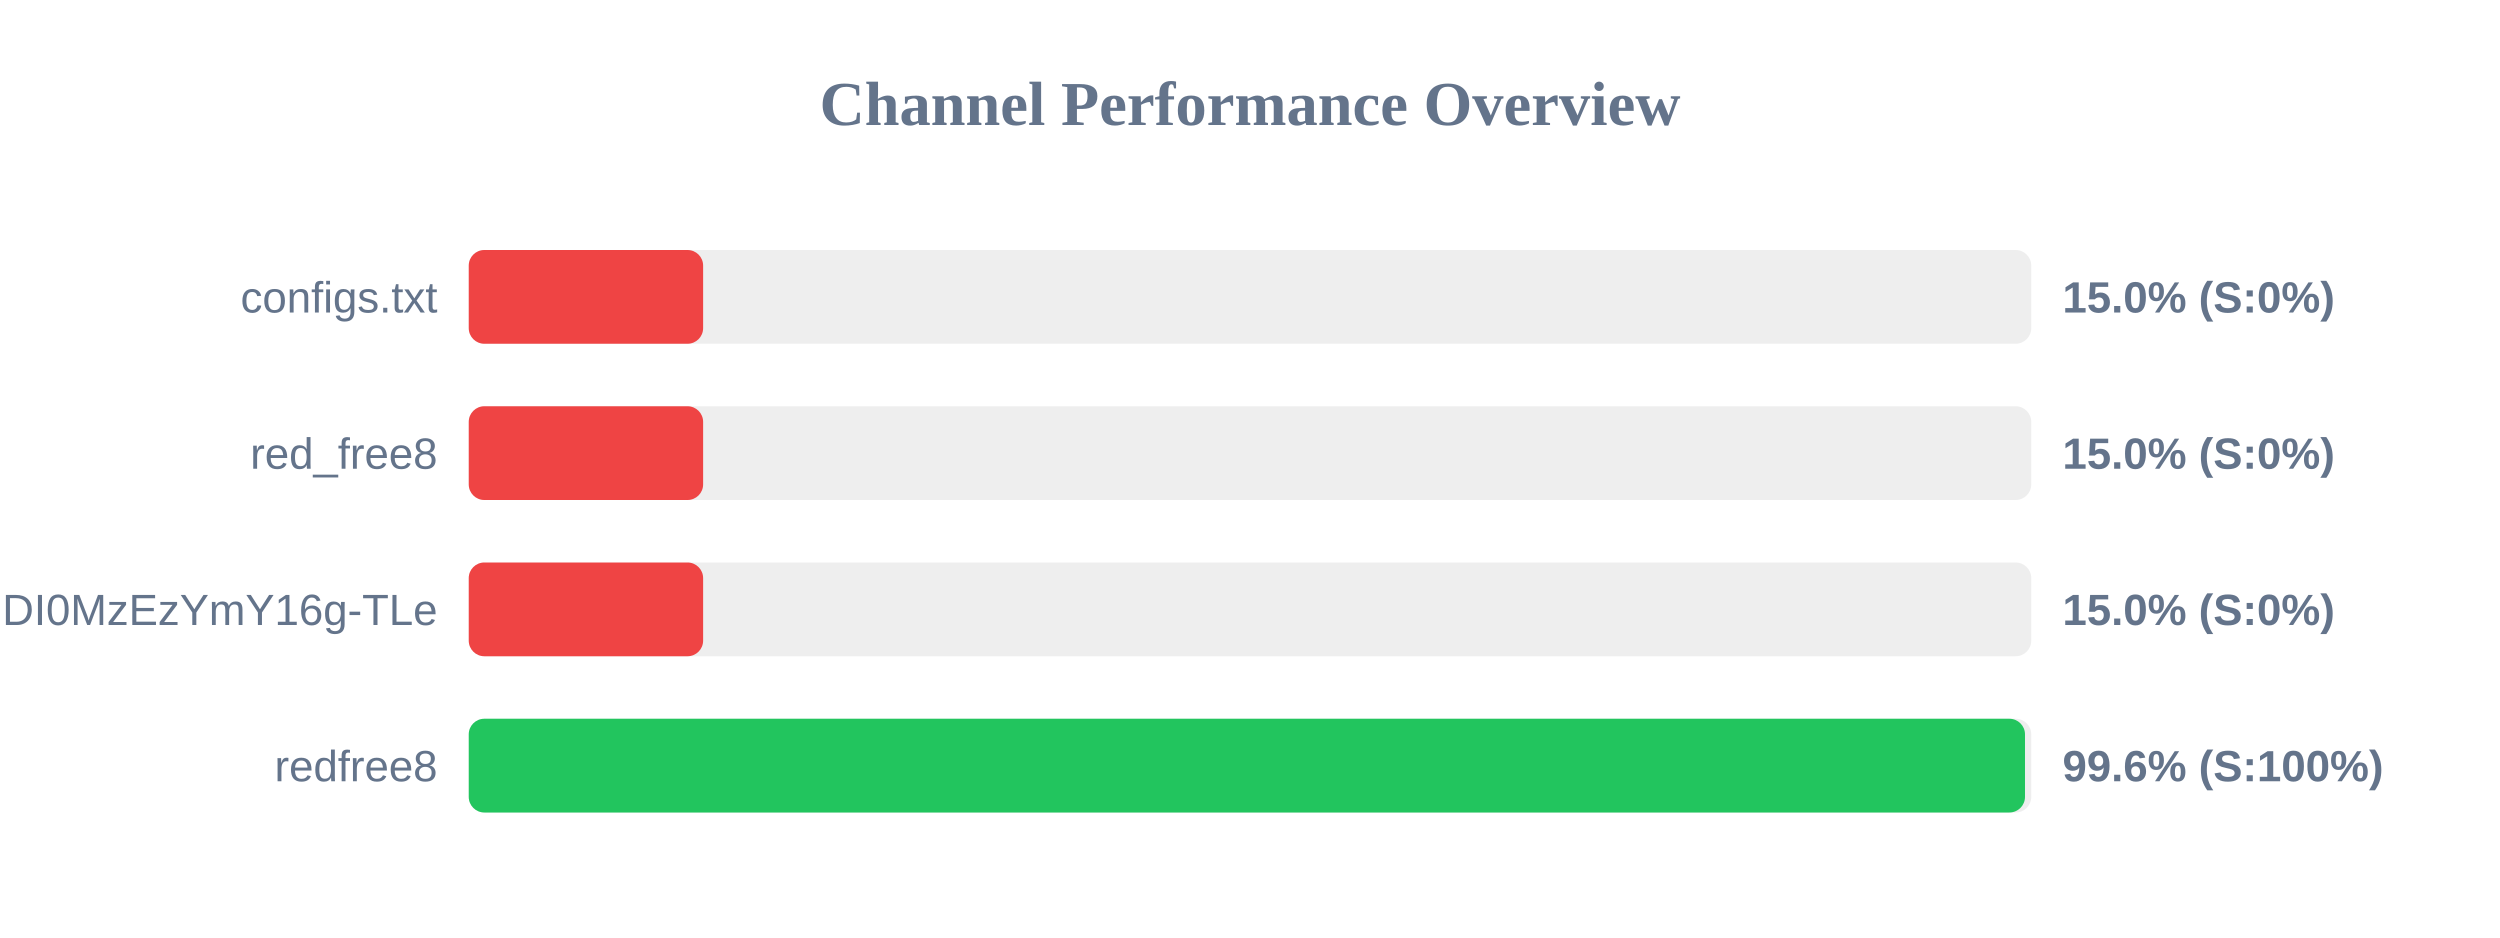
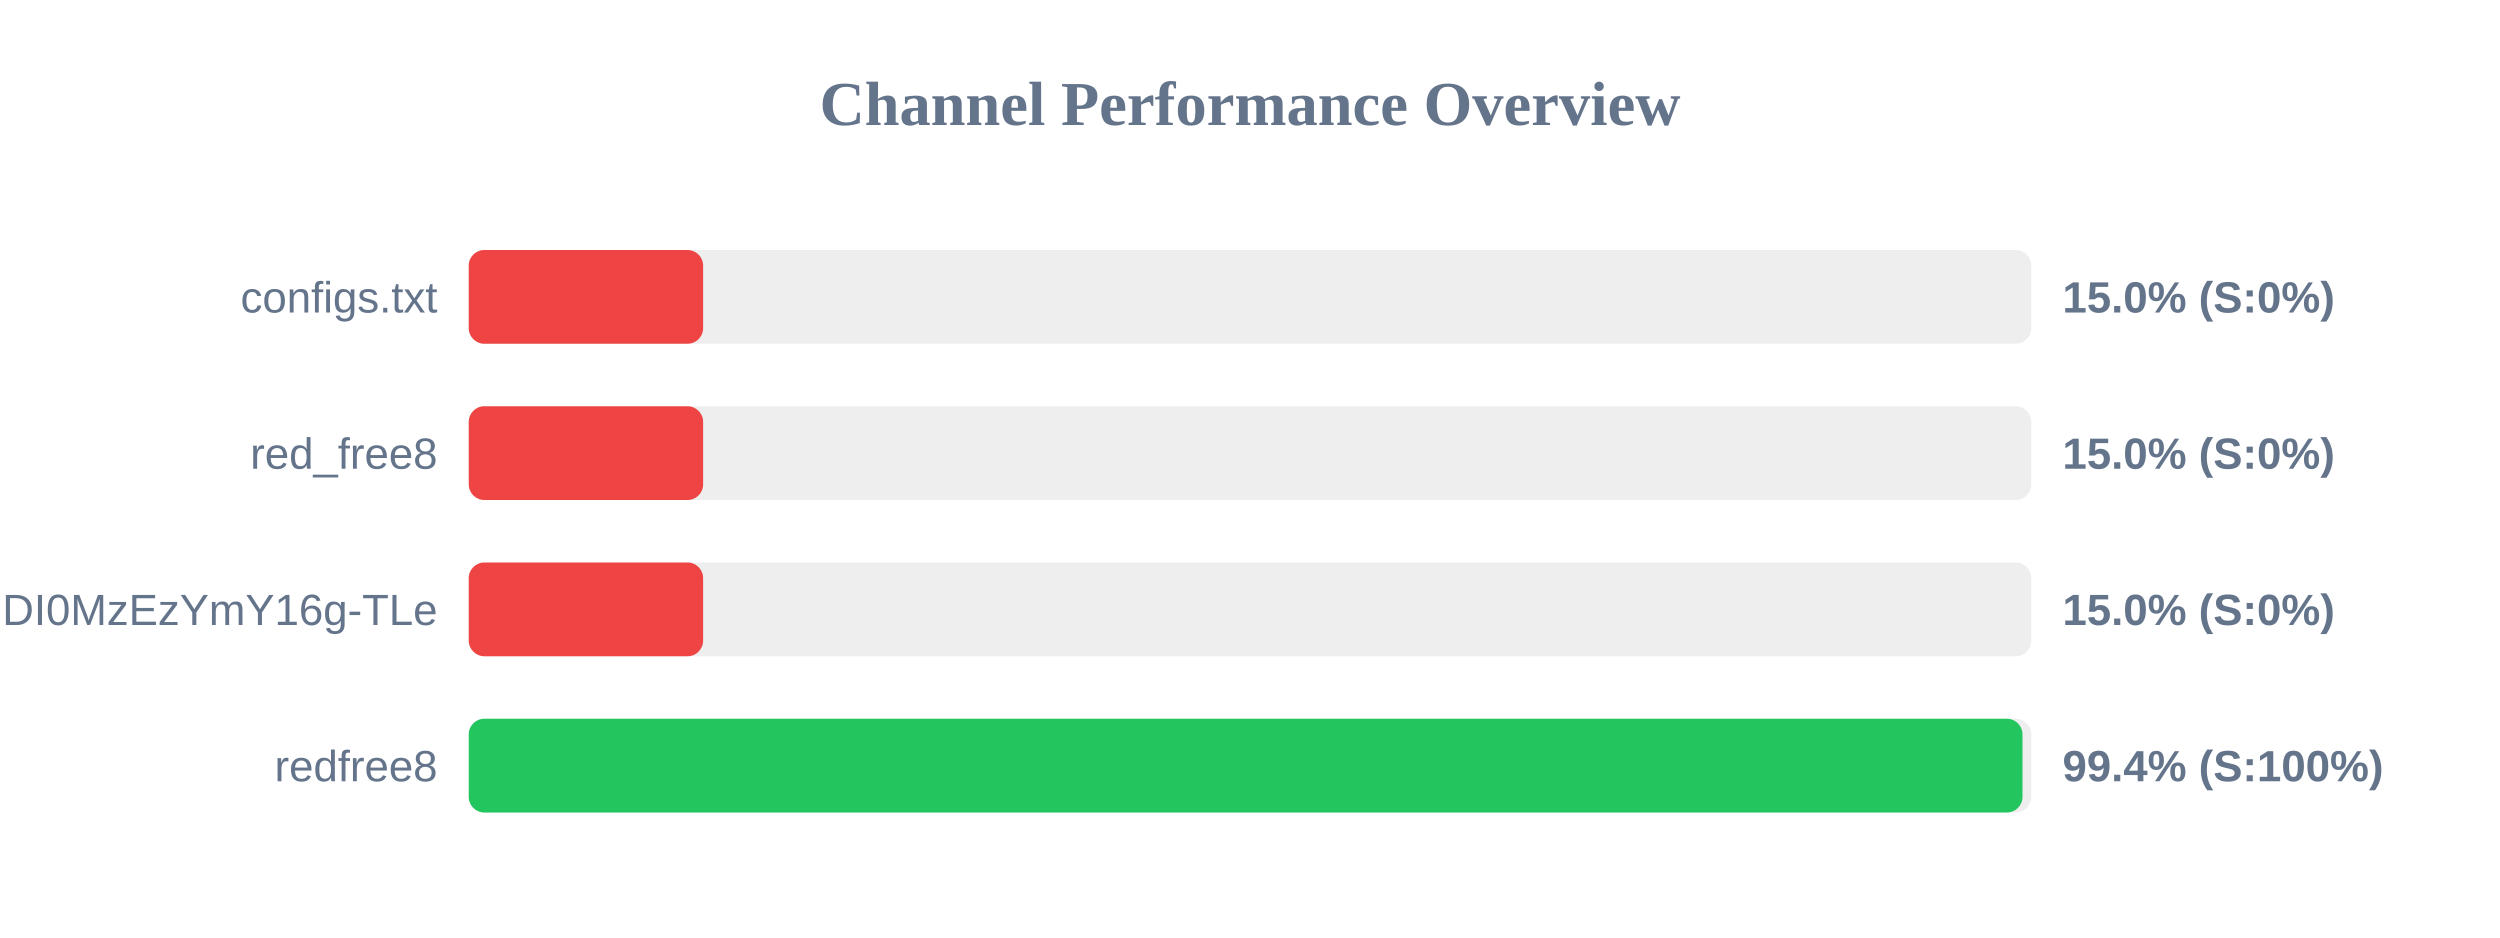
<svg xmlns="http://www.w3.org/2000/svg" width="800" height="300" version="1.1">
  <style>
        .row { font: 14px Arial; fill: #64748b; }
        .score { font: bold 14px Arial; fill: #64748b; }
    </style>
  <text x="400" y="40" text-anchor="middle" font-size="20px" font-weight="bold" fill="#64748b">Channel Performance Overview</text>
  <rect x="150" y="80" width="500" height="30" fill="#eee" rx="5" />
  <rect x="150" y="80" width="75.0" height="30" fill="#ef4444" rx="5" />
  <text x="140" y="100" text-anchor="end" class="row">configs.txt</text>
  <text x="660" y="100" text-anchor="start" class="score">15.0% (S:0%)</text>
  <rect x="150" y="130" width="500" height="30" fill="#eee" rx="5" />
  <rect x="150" y="130" width="75.0" height="30" fill="#ef4444" rx="5" />
  <text x="140" y="150" text-anchor="end" class="row">red_free8</text>
  <text x="660" y="150" text-anchor="start" class="score">15.0% (S:0%)</text>
  <rect x="150" y="180" width="500" height="30" fill="#eee" rx="5" />
  <rect x="150" y="180" width="75.0" height="30" fill="#ef4444" rx="5" />
  <text x="140" y="200" text-anchor="end" class="row">NjEzODY1NDgyOCwxNzQ1NDI0MzEzYmY16g-TLe</text>
  <text x="660" y="200" text-anchor="start" class="score">15.0% (S:0%)</text>
  <rect x="150" y="230" width="500" height="30" fill="#eee" rx="5" />
-   <rect x="150" y="230" width="498.0" height="30" fill="#22c55e" rx="5" />
+   <rect x="150" y="230" width="497.2" height="30" fill="#22c55e" rx="5" />
  <text x="140" y="250" text-anchor="end" class="row">redfree8</text>
-   <text x="660" y="250" text-anchor="start" class="score">99.6% (S:100%)</text>
+   <text x="660" y="250" text-anchor="start" class="score">99.4% (S:100%)</text>
</svg>
